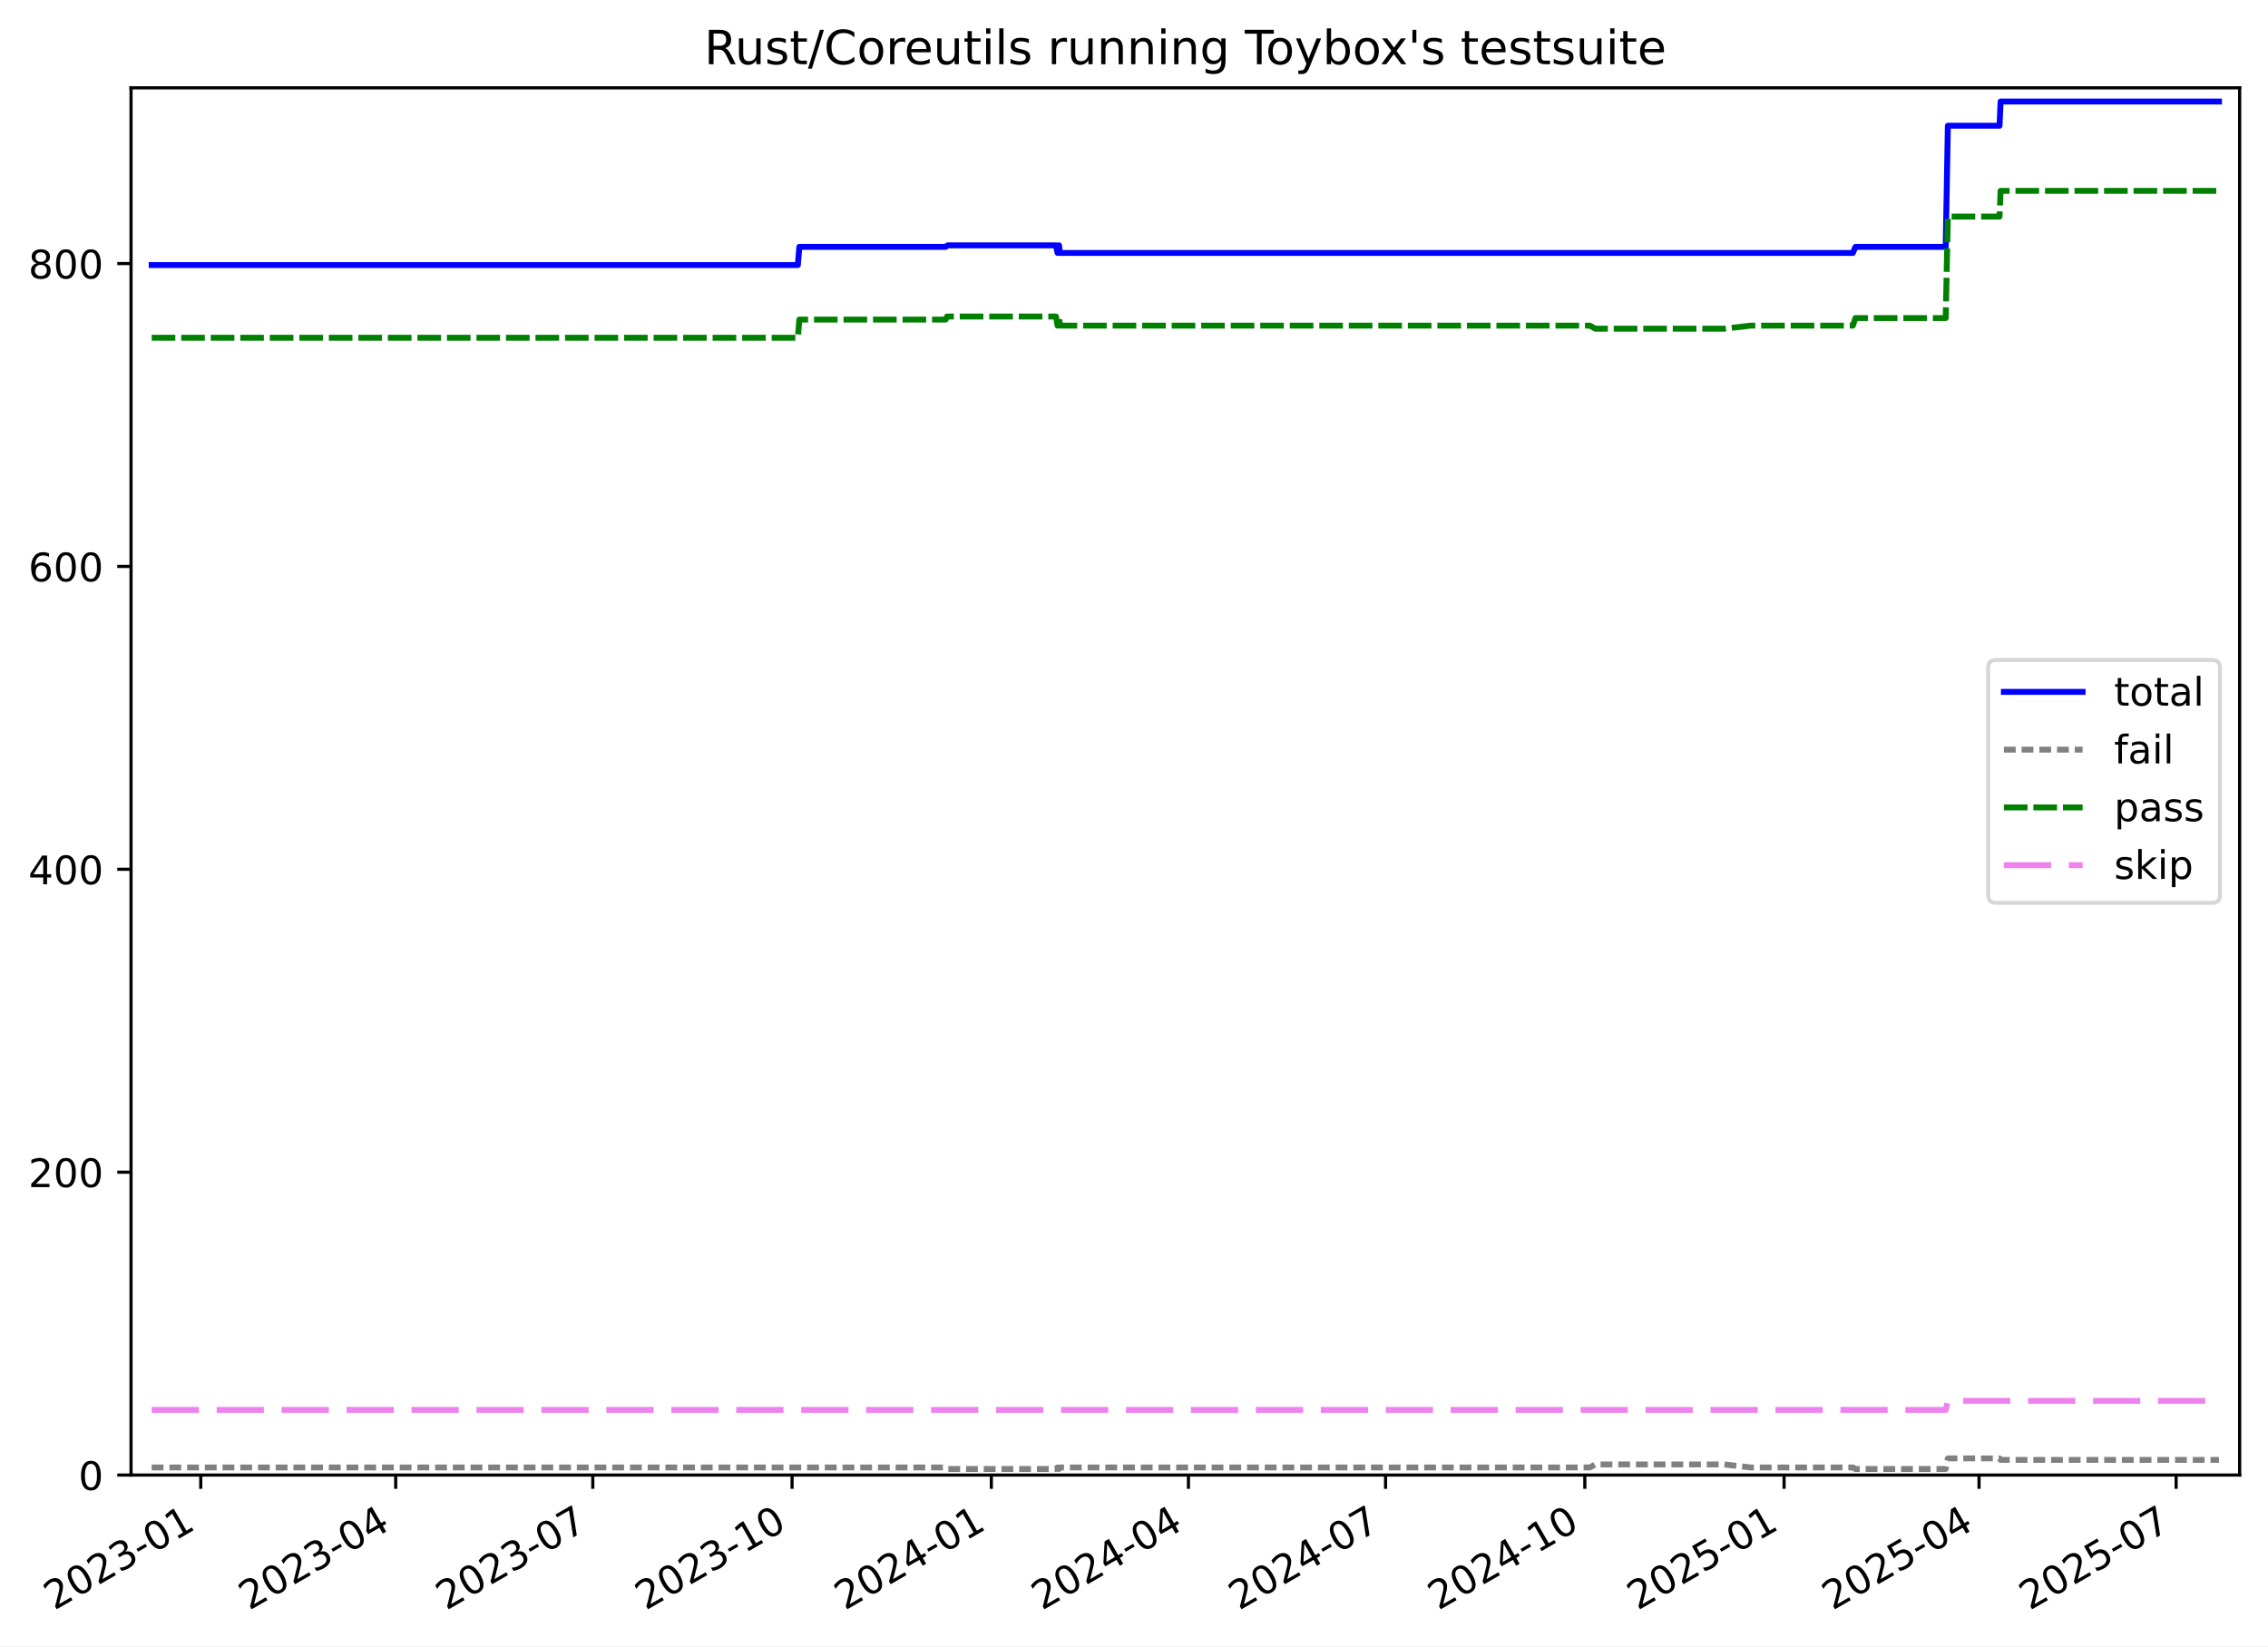
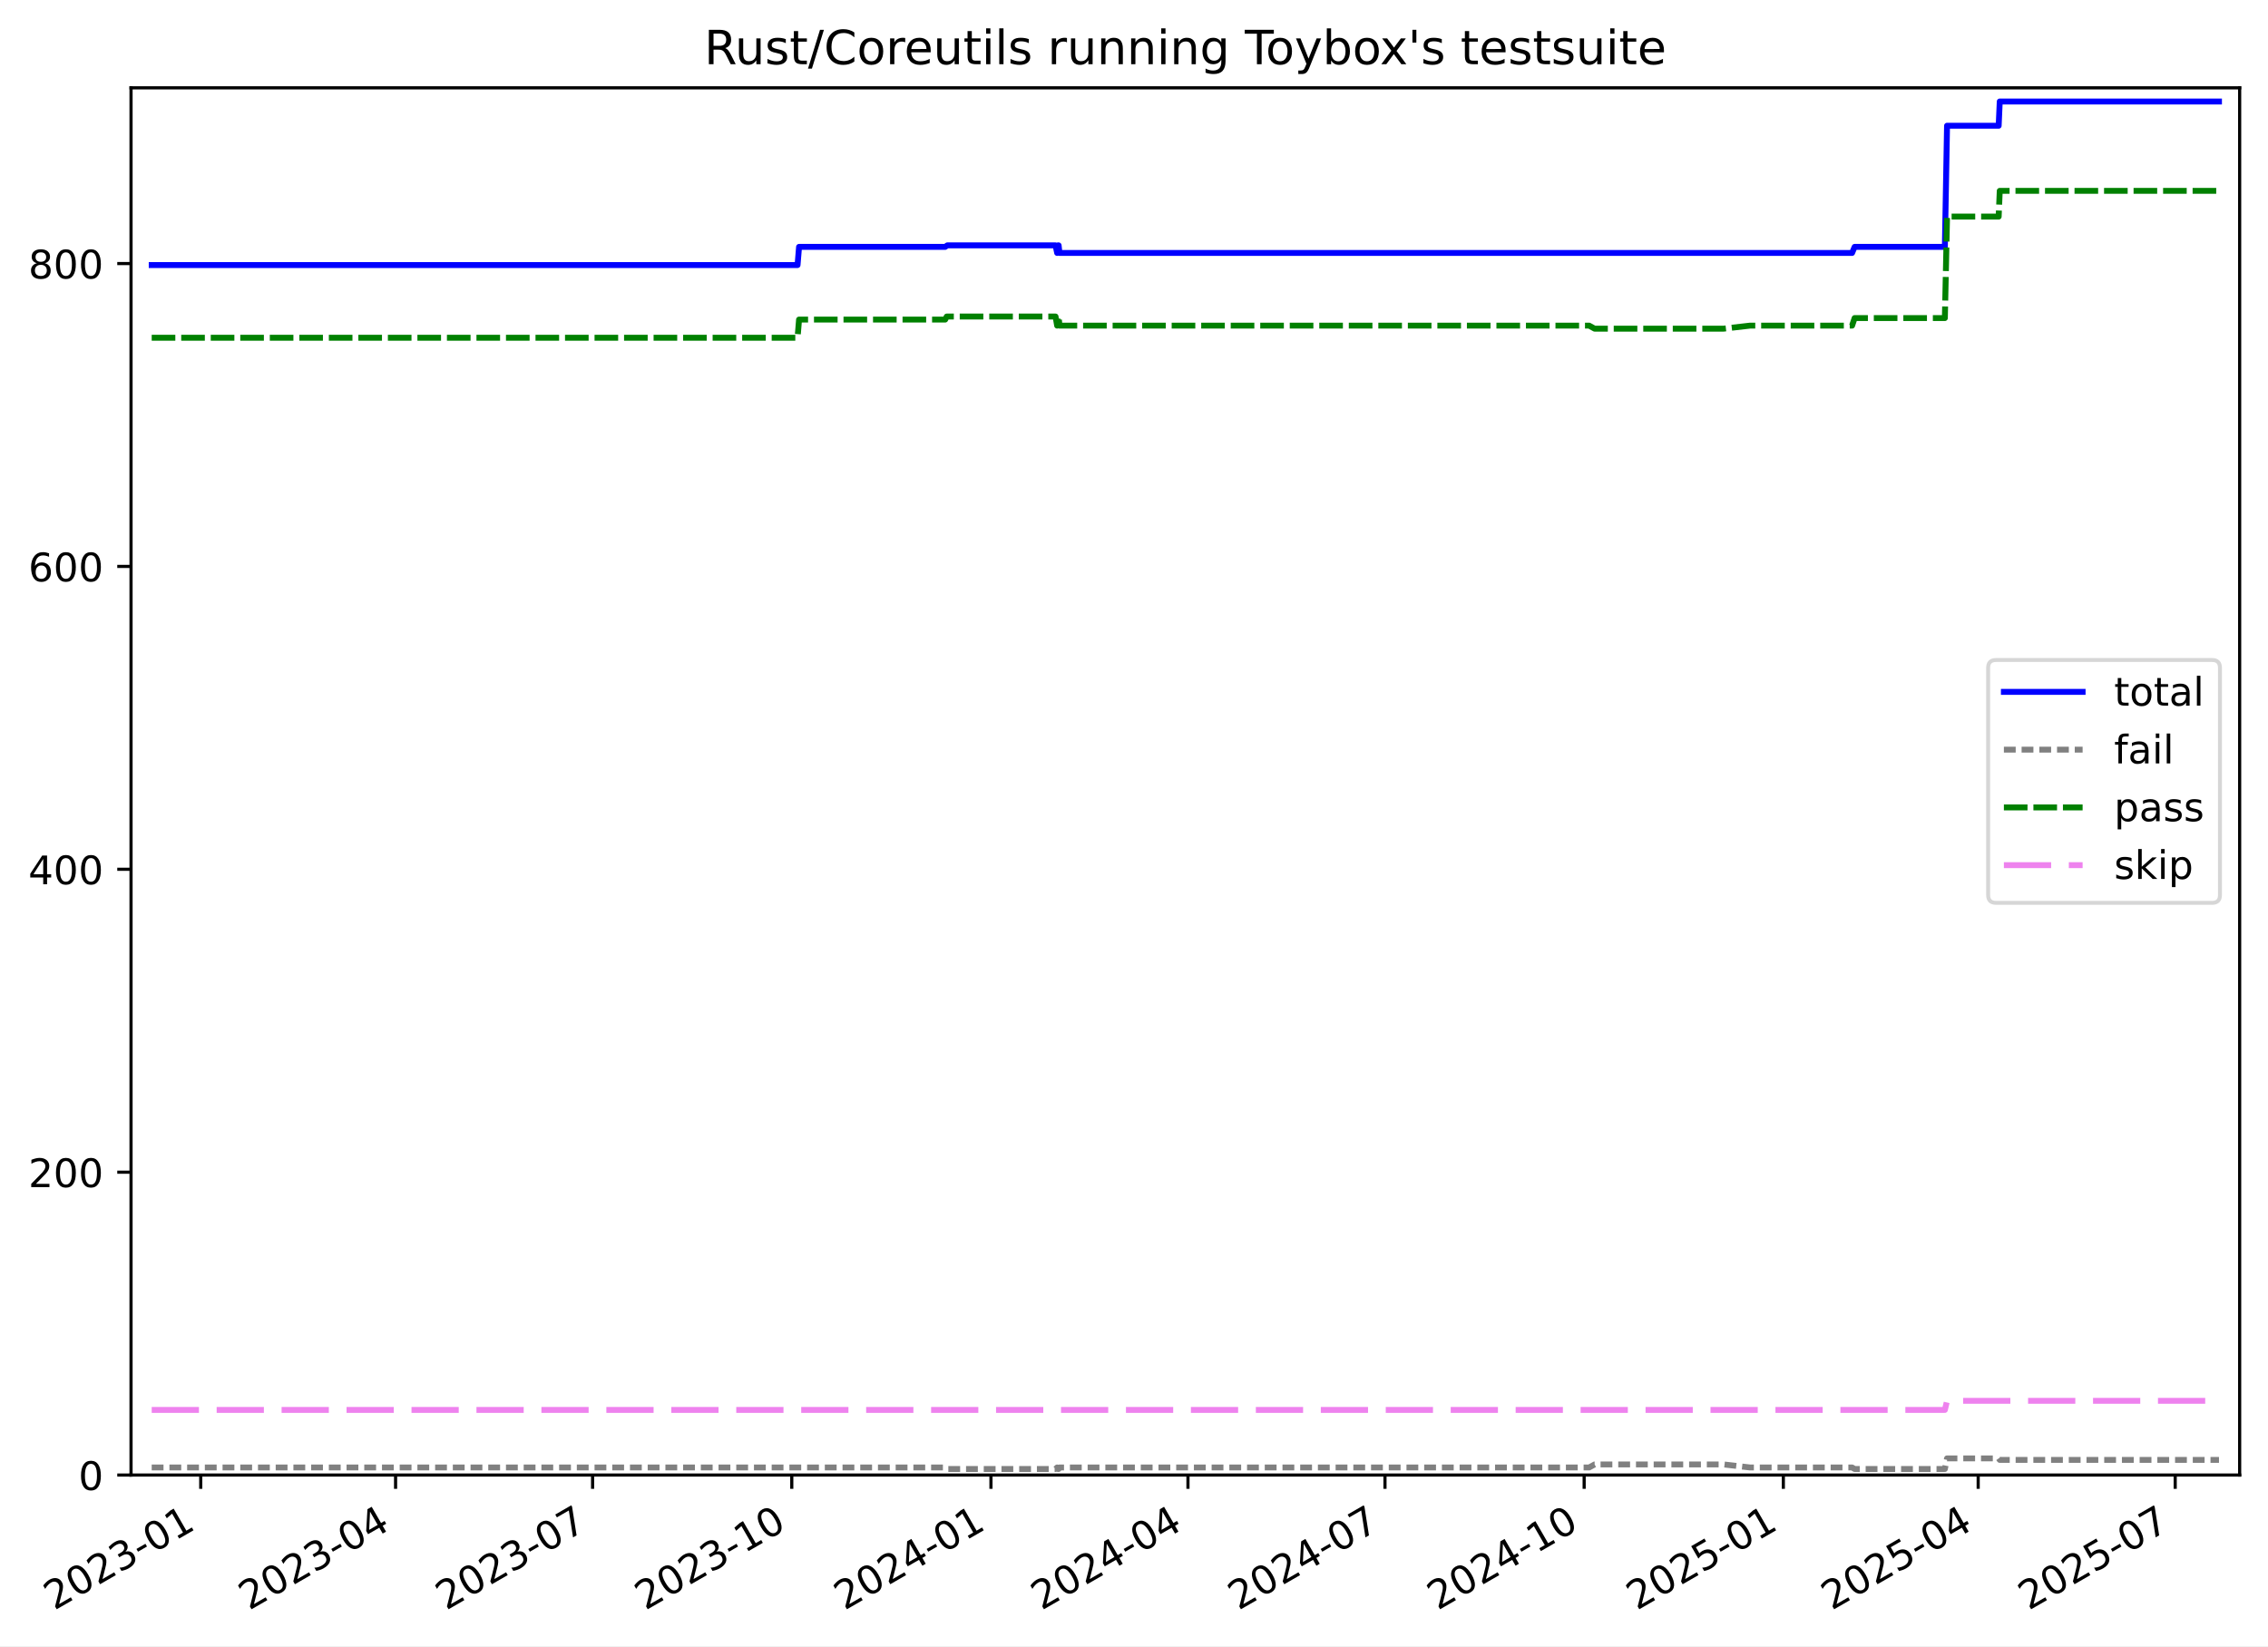
<svg xmlns="http://www.w3.org/2000/svg" xmlns:xlink="http://www.w3.org/1999/xlink" width="576.168pt" height="418.303pt" viewBox="0 0 576.168 418.303" version="1.1">
  <defs>
    <style type="text/css">*{stroke-linejoin: round; stroke-linecap: butt}</style>
  </defs>
  <g id="figure_1">
    <g id="patch_1">
      <path d="M -0 418.303  L 576.168 418.303  L 576.168 0  L -0 0  z " style="fill: #ffffff" />
    </g>
    <g id="axes_1">
      <g id="patch_2">
        <path d="M 33.288 374.83  L 568.967 374.83  L 568.967 22.318  L 33.288 22.318  z " style="fill: #ffffff" />
      </g>
      <g id="matplotlib.axis_1">
        <g id="xtick_1">
          <g id="line2d_1">
            <defs>
-               <path id="mad8810d4cc" d="M 0 0  L 0 3.5  " style="stroke: #000000; stroke-width: 0.8" />
-             </defs>
-             <g>
-               <use xlink:href="#mad8810d4cc" x="51.001" y="374.83" style="stroke: #000000; stroke-width: 0.8" />
+               <path id="m566e76d729" d="M 0 0  L 0 3.5  " style="stroke: #000000; stroke-width: 0.8" />
+             </defs>
+             <g>
+               <use xlink:href="#m566e76d729" x="50.995" y="374.83" style="stroke: #000000; stroke-width: 0.8" />
            </g>
          </g>
          <g id="text_1">
-             <g transform="translate(13.77572 409.302) rotate(-30) scale(0.1 -0.1)">
+             <g transform="translate(13.76993 409.302) rotate(-30) scale(0.1 -0.1)">
              <defs>
                <path id="DejaVuSans-32" d="M 1228 531  L 3431 531  L 3431 0  L 469 0  L 469 531  Q 828 903 1448 1529  Q 2069 2156 2228 2338  Q 2531 2678 2651 2914  Q 2772 3150 2772 3378  Q 2772 3750 2511 3984  Q 2250 4219 1831 4219  Q 1534 4219 1204 4116  Q 875 4013 500 3803  L 500 4441  Q 881 4594 1212 4672  Q 1544 4750 1819 4750  Q 2544 4750 2975 4387  Q 3406 4025 3406 3419  Q 3406 3131 3298 2873  Q 3191 2616 2906 2266  Q 2828 2175 2409 1742  Q 1991 1309 1228 531  z " transform="scale(0.015625)" />
                <path id="DejaVuSans-30" d="M 2034 4250  Q 1547 4250 1301 3770  Q 1056 3291 1056 2328  Q 1056 1369 1301 889  Q 1547 409 2034 409  Q 2525 409 2770 889  Q 3016 1369 3016 2328  Q 3016 3291 2770 3770  Q 2525 4250 2034 4250  z M 2034 4750  Q 2819 4750 3233 4129  Q 3647 3509 3647 2328  Q 3647 1150 3233 529  Q 2819 -91 2034 -91  Q 1250 -91 836 529  Q 422 1150 422 2328  Q 422 3509 836 4129  Q 1250 4750 2034 4750  z " transform="scale(0.015625)" />
                <path id="DejaVuSans-33" d="M 2597 2516  Q 3050 2419 3304 2112  Q 3559 1806 3559 1356  Q 3559 666 3084 287  Q 2609 -91 1734 -91  Q 1441 -91 1130 -33  Q 819 25 488 141  L 488 750  Q 750 597 1062 519  Q 1375 441 1716 441  Q 2309 441 2620 675  Q 2931 909 2931 1356  Q 2931 1769 2642 2001  Q 2353 2234 1838 2234  L 1294 2234  L 1294 2753  L 1863 2753  Q 2328 2753 2575 2939  Q 2822 3125 2822 3475  Q 2822 3834 2567 4026  Q 2313 4219 1838 4219  Q 1578 4219 1281 4162  Q 984 4106 628 3988  L 628 4550  Q 988 4650 1302 4700  Q 1616 4750 1894 4750  Q 2613 4750 3031 4423  Q 3450 4097 3450 3541  Q 3450 3153 3228 2886  Q 3006 2619 2597 2516  z " transform="scale(0.015625)" />
                <path id="DejaVuSans-2d" d="M 313 2009  L 1997 2009  L 1997 1497  L 313 1497  L 313 2009  z " transform="scale(0.015625)" />
                <path id="DejaVuSans-31" d="M 794 531  L 1825 531  L 1825 4091  L 703 3866  L 703 4441  L 1819 4666  L 2450 4666  L 2450 531  L 3481 531  L 3481 0  L 794 0  L 794 531  z " transform="scale(0.015625)" />
              </defs>
              <use xlink:href="#DejaVuSans-32" />
              <use xlink:href="#DejaVuSans-30" x="63.623" />
              <use xlink:href="#DejaVuSans-32" x="127.246" />
              <use xlink:href="#DejaVuSans-33" x="190.869" />
              <use xlink:href="#DejaVuSans-2d" x="254.492" />
              <use xlink:href="#DejaVuSans-30" x="290.576" />
              <use xlink:href="#DejaVuSans-31" x="354.199" />
            </g>
          </g>
        </g>
        <g id="xtick_2">
          <g id="line2d_2">
            <g>
-               <use xlink:href="#mad8810d4cc" x="100.523" y="374.83" style="stroke: #000000; stroke-width: 0.8" />
+               <use xlink:href="#m566e76d729" x="100.494" y="374.83" style="stroke: #000000; stroke-width: 0.8" />
            </g>
          </g>
          <g id="text_2">
-             <g transform="translate(63.29843 409.302) rotate(-30) scale(0.1 -0.1)">
+             <g transform="translate(63.26967 409.302) rotate(-30) scale(0.1 -0.1)">
              <defs>
                <path id="DejaVuSans-34" d="M 2419 4116  L 825 1625  L 2419 1625  L 2419 4116  z M 2253 4666  L 3047 4666  L 3047 1625  L 3713 1625  L 3713 1100  L 3047 1100  L 3047 0  L 2419 0  L 2419 1100  L 313 1100  L 313 1709  L 2253 4666  z " transform="scale(0.015625)" />
              </defs>
              <use xlink:href="#DejaVuSans-32" />
              <use xlink:href="#DejaVuSans-30" x="63.623" />
              <use xlink:href="#DejaVuSans-32" x="127.246" />
              <use xlink:href="#DejaVuSans-33" x="190.869" />
              <use xlink:href="#DejaVuSans-2d" x="254.492" />
              <use xlink:href="#DejaVuSans-30" x="290.576" />
              <use xlink:href="#DejaVuSans-34" x="354.199" />
            </g>
          </g>
        </g>
        <g id="xtick_3">
          <g id="line2d_3">
            <g>
-               <use xlink:href="#mad8810d4cc" x="150.596" y="374.83" style="stroke: #000000; stroke-width: 0.8" />
+               <use xlink:href="#m566e76d729" x="150.544" y="374.83" style="stroke: #000000; stroke-width: 0.8" />
            </g>
          </g>
          <g id="text_3">
-             <g transform="translate(113.3714 409.302) rotate(-30) scale(0.1 -0.1)">
+             <g transform="translate(113.3194 409.302) rotate(-30) scale(0.1 -0.1)">
              <defs>
                <path id="DejaVuSans-37" d="M 525 4666  L 3525 4666  L 3525 4397  L 1831 0  L 1172 0  L 2766 4134  L 525 4134  L 525 4666  z " transform="scale(0.015625)" />
              </defs>
              <use xlink:href="#DejaVuSans-32" />
              <use xlink:href="#DejaVuSans-30" x="63.623" />
              <use xlink:href="#DejaVuSans-32" x="127.246" />
              <use xlink:href="#DejaVuSans-33" x="190.869" />
              <use xlink:href="#DejaVuSans-2d" x="254.492" />
              <use xlink:href="#DejaVuSans-30" x="290.576" />
              <use xlink:href="#DejaVuSans-37" x="354.199" />
            </g>
          </g>
        </g>
        <g id="xtick_4">
          <g id="line2d_4">
            <g>
-               <use xlink:href="#mad8810d4cc" x="201.219" y="374.83" style="stroke: #000000; stroke-width: 0.8" />
+               <use xlink:href="#m566e76d729" x="201.144" y="374.83" style="stroke: #000000; stroke-width: 0.8" />
            </g>
          </g>
          <g id="text_4">
-             <g transform="translate(163.9946 409.302) rotate(-30) scale(0.1 -0.1)">
+             <g transform="translate(163.9191 409.302) rotate(-30) scale(0.1 -0.1)">
              <use xlink:href="#DejaVuSans-32" />
              <use xlink:href="#DejaVuSans-30" x="63.623" />
              <use xlink:href="#DejaVuSans-32" x="127.246" />
              <use xlink:href="#DejaVuSans-33" x="190.869" />
              <use xlink:href="#DejaVuSans-2d" x="254.492" />
              <use xlink:href="#DejaVuSans-31" x="290.576" />
              <use xlink:href="#DejaVuSans-30" x="354.199" />
            </g>
          </g>
        </g>
        <g id="xtick_5">
          <g id="line2d_5">
            <g>
-               <use xlink:href="#mad8810d4cc" x="251.843" y="374.83" style="stroke: #000000; stroke-width: 0.8" />
+               <use xlink:href="#m566e76d729" x="251.744" y="374.83" style="stroke: #000000; stroke-width: 0.8" />
            </g>
          </g>
          <g id="text_5">
-             <g transform="translate(214.6178 409.302) rotate(-30) scale(0.1 -0.1)">
+             <g transform="translate(214.5188 409.302) rotate(-30) scale(0.1 -0.1)">
              <use xlink:href="#DejaVuSans-32" />
              <use xlink:href="#DejaVuSans-30" x="63.623" />
              <use xlink:href="#DejaVuSans-32" x="127.246" />
              <use xlink:href="#DejaVuSans-34" x="190.869" />
              <use xlink:href="#DejaVuSans-2d" x="254.492" />
              <use xlink:href="#DejaVuSans-30" x="290.576" />
              <use xlink:href="#DejaVuSans-31" x="354.199" />
            </g>
          </g>
        </g>
        <g id="xtick_6">
          <g id="line2d_6">
            <g>
-               <use xlink:href="#mad8810d4cc" x="301.916" y="374.83" style="stroke: #000000; stroke-width: 0.8" />
+               <use xlink:href="#m566e76d729" x="301.793" y="374.83" style="stroke: #000000; stroke-width: 0.8" />
            </g>
          </g>
          <g id="text_6">
-             <g transform="translate(264.6908 409.302) rotate(-30) scale(0.1 -0.1)">
+             <g transform="translate(264.5686 409.302) rotate(-30) scale(0.1 -0.1)">
              <use xlink:href="#DejaVuSans-32" />
              <use xlink:href="#DejaVuSans-30" x="63.623" />
              <use xlink:href="#DejaVuSans-32" x="127.246" />
              <use xlink:href="#DejaVuSans-34" x="190.869" />
              <use xlink:href="#DejaVuSans-2d" x="254.492" />
              <use xlink:href="#DejaVuSans-30" x="290.576" />
              <use xlink:href="#DejaVuSans-34" x="354.199" />
            </g>
          </g>
        </g>
        <g id="xtick_7">
          <g id="line2d_7">
            <g>
-               <use xlink:href="#mad8810d4cc" x="351.989" y="374.83" style="stroke: #000000; stroke-width: 0.8" />
+               <use xlink:href="#m566e76d729" x="351.843" y="374.83" style="stroke: #000000; stroke-width: 0.8" />
            </g>
          </g>
          <g id="text_7">
-             <g transform="translate(314.7638 409.302) rotate(-30) scale(0.1 -0.1)">
+             <g transform="translate(314.6183 409.302) rotate(-30) scale(0.1 -0.1)">
              <use xlink:href="#DejaVuSans-32" />
              <use xlink:href="#DejaVuSans-30" x="63.623" />
              <use xlink:href="#DejaVuSans-32" x="127.246" />
              <use xlink:href="#DejaVuSans-34" x="190.869" />
              <use xlink:href="#DejaVuSans-2d" x="254.492" />
              <use xlink:href="#DejaVuSans-30" x="290.576" />
              <use xlink:href="#DejaVuSans-37" x="354.199" />
            </g>
          </g>
        </g>
        <g id="xtick_8">
          <g id="line2d_8">
            <g>
-               <use xlink:href="#mad8810d4cc" x="402.612" y="374.83" style="stroke: #000000; stroke-width: 0.8" />
+               <use xlink:href="#m566e76d729" x="402.443" y="374.83" style="stroke: #000000; stroke-width: 0.8" />
            </g>
          </g>
          <g id="text_8">
-             <g transform="translate(365.387 409.302) rotate(-30) scale(0.1 -0.1)">
+             <g transform="translate(365.218 409.302) rotate(-30) scale(0.1 -0.1)">
              <use xlink:href="#DejaVuSans-32" />
              <use xlink:href="#DejaVuSans-30" x="63.623" />
              <use xlink:href="#DejaVuSans-32" x="127.246" />
              <use xlink:href="#DejaVuSans-34" x="190.869" />
              <use xlink:href="#DejaVuSans-2d" x="254.492" />
              <use xlink:href="#DejaVuSans-31" x="290.576" />
              <use xlink:href="#DejaVuSans-30" x="354.199" />
            </g>
          </g>
        </g>
        <g id="xtick_9">
          <g id="line2d_9">
            <g>
-               <use xlink:href="#mad8810d4cc" x="453.235" y="374.83" style="stroke: #000000; stroke-width: 0.8" />
+               <use xlink:href="#m566e76d729" x="453.043" y="374.83" style="stroke: #000000; stroke-width: 0.8" />
            </g>
          </g>
          <g id="text_9">
-             <g transform="translate(416.0102 409.302) rotate(-30) scale(0.1 -0.1)">
+             <g transform="translate(415.8177 409.302) rotate(-30) scale(0.1 -0.1)">
              <defs>
                <path id="DejaVuSans-35" d="M 691 4666  L 3169 4666  L 3169 4134  L 1269 4134  L 1269 2991  Q 1406 3038 1543 3061  Q 1681 3084 1819 3084  Q 2600 3084 3056 2656  Q 3513 2228 3513 1497  Q 3513 744 3044 326  Q 2575 -91 1722 -91  Q 1428 -91 1123 -41  Q 819 9 494 109  L 494 744  Q 775 591 1075 516  Q 1375 441 1709 441  Q 2250 441 2565 725  Q 2881 1009 2881 1497  Q 2881 1984 2565 2268  Q 2250 2553 1709 2553  Q 1456 2553 1204 2497  Q 953 2441 691 2322  L 691 4666  z " transform="scale(0.015625)" />
              </defs>
              <use xlink:href="#DejaVuSans-32" />
              <use xlink:href="#DejaVuSans-30" x="63.623" />
              <use xlink:href="#DejaVuSans-32" x="127.246" />
              <use xlink:href="#DejaVuSans-35" x="190.869" />
              <use xlink:href="#DejaVuSans-2d" x="254.492" />
              <use xlink:href="#DejaVuSans-30" x="290.576" />
              <use xlink:href="#DejaVuSans-31" x="354.199" />
            </g>
          </g>
        </g>
        <g id="xtick_10">
          <g id="line2d_10">
            <g>
-               <use xlink:href="#mad8810d4cc" x="502.758" y="374.83" style="stroke: #000000; stroke-width: 0.8" />
+               <use xlink:href="#m566e76d729" x="502.542" y="374.83" style="stroke: #000000; stroke-width: 0.8" />
            </g>
          </g>
          <g id="text_10">
-             <g transform="translate(465.5329 409.302) rotate(-30) scale(0.1 -0.1)">
+             <g transform="translate(465.3175 409.302) rotate(-30) scale(0.1 -0.1)">
              <use xlink:href="#DejaVuSans-32" />
              <use xlink:href="#DejaVuSans-30" x="63.623" />
              <use xlink:href="#DejaVuSans-32" x="127.246" />
              <use xlink:href="#DejaVuSans-35" x="190.869" />
              <use xlink:href="#DejaVuSans-2d" x="254.492" />
              <use xlink:href="#DejaVuSans-30" x="290.576" />
              <use xlink:href="#DejaVuSans-34" x="354.199" />
            </g>
          </g>
        </g>
        <g id="xtick_11">
          <g id="line2d_11">
            <g>
-               <use xlink:href="#mad8810d4cc" x="552.831" y="374.83" style="stroke: #000000; stroke-width: 0.8" />
+               <use xlink:href="#m566e76d729" x="552.592" y="374.83" style="stroke: #000000; stroke-width: 0.8" />
            </g>
          </g>
          <g id="text_11">
-             <g transform="translate(515.6059 409.302) rotate(-30) scale(0.1 -0.1)">
+             <g transform="translate(515.3672 409.302) rotate(-30) scale(0.1 -0.1)">
              <use xlink:href="#DejaVuSans-32" />
              <use xlink:href="#DejaVuSans-30" x="63.623" />
              <use xlink:href="#DejaVuSans-32" x="127.246" />
              <use xlink:href="#DejaVuSans-35" x="190.869" />
              <use xlink:href="#DejaVuSans-2d" x="254.492" />
              <use xlink:href="#DejaVuSans-30" x="290.576" />
              <use xlink:href="#DejaVuSans-37" x="354.199" />
            </g>
          </g>
        </g>
      </g>
      <g id="matplotlib.axis_2">
        <g id="ytick_1">
          <g id="line2d_12">
            <defs>
-               <path id="m472c5993f9" d="M 0 0  L -3.5 0  " style="stroke: #000000; stroke-width: 0.8" />
-             </defs>
-             <g>
-               <use xlink:href="#m472c5993f9" x="33.288" y="374.83" style="stroke: #000000; stroke-width: 0.8" />
+               <path id="m132ee16a74" d="M 0 0  L -3.5 0  " style="stroke: #000000; stroke-width: 0.8" />
+             </defs>
+             <g>
+               <use xlink:href="#m132ee16a74" x="33.288" y="374.83" style="stroke: #000000; stroke-width: 0.8" />
            </g>
          </g>
          <g id="text_12">
            <g transform="translate(19.925 378.6293) scale(0.1 -0.1)">
              <use xlink:href="#DejaVuSans-30" />
            </g>
          </g>
        </g>
        <g id="ytick_2">
          <g id="line2d_13">
            <g>
-               <use xlink:href="#m472c5993f9" x="33.288" y="297.865" style="stroke: #000000; stroke-width: 0.8" />
+               <use xlink:href="#m132ee16a74" x="33.288" y="297.865" style="stroke: #000000; stroke-width: 0.8" />
            </g>
          </g>
          <g id="text_13">
            <g transform="translate(7.2 301.6642) scale(0.1 -0.1)">
              <use xlink:href="#DejaVuSans-32" />
              <use xlink:href="#DejaVuSans-30" x="63.623" />
              <use xlink:href="#DejaVuSans-30" x="127.246" />
            </g>
          </g>
        </g>
        <g id="ytick_3">
          <g id="line2d_14">
            <g>
-               <use xlink:href="#m472c5993f9" x="33.288" y="220.9" style="stroke: #000000; stroke-width: 0.8" />
+               <use xlink:href="#m132ee16a74" x="33.288" y="220.9" style="stroke: #000000; stroke-width: 0.8" />
            </g>
          </g>
          <g id="text_14">
            <g transform="translate(7.2 224.699) scale(0.1 -0.1)">
              <use xlink:href="#DejaVuSans-34" />
              <use xlink:href="#DejaVuSans-30" x="63.623" />
              <use xlink:href="#DejaVuSans-30" x="127.246" />
            </g>
          </g>
        </g>
        <g id="ytick_4">
          <g id="line2d_15">
            <g>
-               <use xlink:href="#m472c5993f9" x="33.288" y="143.935" style="stroke: #000000; stroke-width: 0.8" />
+               <use xlink:href="#m132ee16a74" x="33.288" y="143.935" style="stroke: #000000; stroke-width: 0.8" />
            </g>
          </g>
          <g id="text_15">
            <g transform="translate(7.2 147.7338) scale(0.1 -0.1)">
              <defs>
                <path id="DejaVuSans-36" d="M 2113 2584  Q 1688 2584 1439 2293  Q 1191 2003 1191 1497  Q 1191 994 1439 701  Q 1688 409 2113 409  Q 2538 409 2786 701  Q 3034 994 3034 1497  Q 3034 2003 2786 2293  Q 2538 2584 2113 2584  z M 3366 4563  L 3366 3988  Q 3128 4100 2886 4159  Q 2644 4219 2406 4219  Q 1781 4219 1451 3797  Q 1122 3375 1075 2522  Q 1259 2794 1537 2939  Q 1816 3084 2150 3084  Q 2853 3084 3261 2657  Q 3669 2231 3669 1497  Q 3669 778 3244 343  Q 2819 -91 2113 -91  Q 1303 -91 875 529  Q 447 1150 447 2328  Q 447 3434 972 4092  Q 1497 4750 2381 4750  Q 2619 4750 2861 4703  Q 3103 4656 3366 4563  z " transform="scale(0.015625)" />
              </defs>
              <use xlink:href="#DejaVuSans-36" />
              <use xlink:href="#DejaVuSans-30" x="63.623" />
              <use xlink:href="#DejaVuSans-30" x="127.246" />
            </g>
          </g>
        </g>
        <g id="ytick_5">
          <g id="line2d_16">
            <g>
-               <use xlink:href="#m472c5993f9" x="33.288" y="66.969" style="stroke: #000000; stroke-width: 0.8" />
+               <use xlink:href="#m132ee16a74" x="33.288" y="66.969" style="stroke: #000000; stroke-width: 0.8" />
            </g>
          </g>
          <g id="text_16">
            <g transform="translate(7.2 70.76868) scale(0.1 -0.1)">
              <defs>
                <path id="DejaVuSans-38" d="M 2034 2216  Q 1584 2216 1326 1975  Q 1069 1734 1069 1313  Q 1069 891 1326 650  Q 1584 409 2034 409  Q 2484 409 2743 651  Q 3003 894 3003 1313  Q 3003 1734 2745 1975  Q 2488 2216 2034 2216  z M 1403 2484  Q 997 2584 770 2862  Q 544 3141 544 3541  Q 544 4100 942 4425  Q 1341 4750 2034 4750  Q 2731 4750 3128 4425  Q 3525 4100 3525 3541  Q 3525 3141 3298 2862  Q 3072 2584 2669 2484  Q 3125 2378 3379 2068  Q 3634 1759 3634 1313  Q 3634 634 3220 271  Q 2806 -91 2034 -91  Q 1263 -91 848 271  Q 434 634 434 1313  Q 434 1759 690 2068  Q 947 2378 1403 2484  z M 1172 3481  Q 1172 3119 1398 2916  Q 1625 2713 2034 2713  Q 2441 2713 2670 2916  Q 2900 3119 2900 3481  Q 2900 3844 2670 4047  Q 2441 4250 2034 4250  Q 1625 4250 1398 4047  Q 1172 3844 1172 3481  z " transform="scale(0.015625)" />
              </defs>
              <use xlink:href="#DejaVuSans-38" />
              <use xlink:href="#DejaVuSans-30" x="63.623" />
              <use xlink:href="#DejaVuSans-30" x="127.246" />
            </g>
          </g>
        </g>
      </g>
      <g id="line2d_17">
-         <path d="M 38.539 67.354  L 202.69 67.354  L 203.07 62.736  L 240.212 62.736  L 240.752 62.352  L 268.259 62.352  L 268.665 64.276  L 268.873 62.352  L 269.045 62.352  L 269.255 64.276  L 470.709 64.276  L 471.356 62.736  L 494.291 62.736  L 494.842 31.95  L 507.965 31.95  L 508.239 25.793  L 563.716 25.793  L 563.716 25.793  " clip-path="url(#p050822a585)" style="fill: none; stroke: #0000ff; stroke-width: 1.5; stroke-linecap: square" />
+         <path d="M 38.539 67.354  L 202.614 67.354  L 202.993 62.736  L 240.118 62.736  L 240.658 62.352  L 268.152 62.352  L 268.558 64.276  L 268.767 62.352  L 268.938 62.352  L 269.148 64.276  L 470.509 64.276  L 471.155 62.736  L 494.079 62.736  L 494.631 31.95  L 507.747 31.95  L 508.021 25.793  L 563.716 25.793  L 563.716 25.793  " clip-path="url(#p5173d3e098)" style="fill: none; stroke: #0000ff; stroke-width: 1.5; stroke-linecap: square" />
      </g>
      <g id="line2d_18">
-         <path d="M 38.539 372.906  L 240.212 372.906  L 240.752 373.291  L 268.259 373.291  L 268.665 372.906  L 268.873 373.291  L 269.045 373.291  L 269.255 372.906  L 403.878 372.906  L 405.271 372.136  L 438.074 372.136  L 444.769 372.906  L 470.709 372.906  L 471.356 373.291  L 494.291 373.291  L 494.842 370.597  L 507.965 370.597  L 508.239 370.982  L 563.716 370.982  L 563.716 370.982  " clip-path="url(#p050822a585)" style="fill: none; stroke-dasharray: 3,1.5; stroke-dashoffset: 0; stroke: #808080; stroke-width: 1.5" />
+         <path d="M 38.539 372.906  L 240.118 372.906  L 240.658 373.291  L 268.152 373.291  L 268.558 372.906  L 268.767 373.291  L 268.938 373.291  L 269.148 372.906  L 403.709 372.906  L 405.101 372.136  L 437.888 372.136  L 444.58 372.906  L 470.509 372.906  L 471.155 373.291  L 494.079 373.291  L 494.631 370.597  L 507.747 370.597  L 508.021 370.982  L 563.716 370.982  L 563.716 370.982  " clip-path="url(#p5173d3e098)" style="fill: none; stroke-dasharray: 3,1.5; stroke-dashoffset: 0; stroke: #808080; stroke-width: 1.5" />
      </g>
      <g id="line2d_19">
-         <path d="M 38.539 85.826  L 202.69 85.826  L 203.07 81.208  L 240.212 81.208  L 240.602 80.438  L 268.259 80.438  L 268.665 82.747  L 268.873 80.438  L 269.045 80.438  L 269.255 82.747  L 403.878 82.747  L 405.271 83.517  L 438.074 83.517  L 444.769 82.747  L 470.709 82.747  L 471.356 80.823  L 494.291 80.823  L 494.842 55.04  L 507.965 55.04  L 508.239 48.498  L 563.716 48.498  L 563.716 48.498  " clip-path="url(#p050822a585)" style="fill: none; stroke-dasharray: 6,1.5; stroke-dashoffset: 0; stroke: #008000; stroke-width: 1.5" />
+         <path d="M 38.539 85.826  L 202.614 85.826  L 202.993 81.208  L 240.118 81.208  L 240.508 80.438  L 268.152 80.438  L 268.558 82.747  L 268.767 80.438  L 268.938 80.438  L 269.148 82.747  L 403.709 82.747  L 405.101 83.517  L 437.888 83.517  L 444.58 82.747  L 470.509 82.747  L 471.155 80.823  L 494.079 80.823  L 494.631 55.04  L 507.747 55.04  L 508.021 48.498  L 563.716 48.498  L 563.716 48.498  " clip-path="url(#p5173d3e098)" style="fill: none; stroke-dasharray: 6,1.5; stroke-dashoffset: 0; stroke: #008000; stroke-width: 1.5" />
      </g>
      <g id="line2d_20">
-         <path d="M 38.539 358.283  L 494.291 358.283  L 494.842 355.974  L 563.716 355.974  L 563.716 355.974  " clip-path="url(#p050822a585)" style="fill: none; stroke-dasharray: 12,4.5; stroke-dashoffset: 0; stroke: #ee82ee; stroke-width: 1.5" />
+         <path d="M 38.539 358.283  L 494.079 358.283  L 494.631 355.974  L 563.716 355.974  L 563.716 355.974  " clip-path="url(#p5173d3e098)" style="fill: none; stroke-dasharray: 12,4.5; stroke-dashoffset: 0; stroke: #ee82ee; stroke-width: 1.5" />
      </g>
      <g id="patch_3">
        <path d="M 33.288 374.83  L 33.288 22.318  " style="fill: none; stroke: #000000; stroke-width: 0.8; stroke-linejoin: miter; stroke-linecap: square" />
      </g>
      <g id="patch_4">
        <path d="M 568.967 374.83  L 568.967 22.318  " style="fill: none; stroke: #000000; stroke-width: 0.8; stroke-linejoin: miter; stroke-linecap: square" />
      </g>
      <g id="patch_5">
        <path d="M 33.288 374.83  L 568.967 374.83  " style="fill: none; stroke: #000000; stroke-width: 0.8; stroke-linejoin: miter; stroke-linecap: square" />
      </g>
      <g id="patch_6">
        <path d="M 33.288 22.318  L 568.967 22.318  " style="fill: none; stroke: #000000; stroke-width: 0.8; stroke-linejoin: miter; stroke-linecap: square" />
      </g>
      <g id="text_17">
        <g transform="translate(178.9084 16.31812) scale(0.12 -0.12)">
          <defs>
            <path id="DejaVuSans-52" d="M 2841 2188  Q 3044 2119 3236 1894  Q 3428 1669 3622 1275  L 4263 0  L 3584 0  L 2988 1197  Q 2756 1666 2539 1819  Q 2322 1972 1947 1972  L 1259 1972  L 1259 0  L 628 0  L 628 4666  L 2053 4666  Q 2853 4666 3247 4331  Q 3641 3997 3641 3322  Q 3641 2881 3436 2590  Q 3231 2300 2841 2188  z M 1259 4147  L 1259 2491  L 2053 2491  Q 2509 2491 2742 2702  Q 2975 2913 2975 3322  Q 2975 3731 2742 3939  Q 2509 4147 2053 4147  L 1259 4147  z " transform="scale(0.015625)" />
            <path id="DejaVuSans-75" d="M 544 1381  L 544 3500  L 1119 3500  L 1119 1403  Q 1119 906 1312 657  Q 1506 409 1894 409  Q 2359 409 2629 706  Q 2900 1003 2900 1516  L 2900 3500  L 3475 3500  L 3475 0  L 2900 0  L 2900 538  Q 2691 219 2414 64  Q 2138 -91 1772 -91  Q 1169 -91 856 284  Q 544 659 544 1381  z M 1991 3584  L 1991 3584  z " transform="scale(0.015625)" />
            <path id="DejaVuSans-73" d="M 2834 3397  L 2834 2853  Q 2591 2978 2328 3040  Q 2066 3103 1784 3103  Q 1356 3103 1142 2972  Q 928 2841 928 2578  Q 928 2378 1081 2264  Q 1234 2150 1697 2047  L 1894 2003  Q 2506 1872 2764 1633  Q 3022 1394 3022 966  Q 3022 478 2636 193  Q 2250 -91 1575 -91  Q 1294 -91 989 -36  Q 684 19 347 128  L 347 722  Q 666 556 975 473  Q 1284 391 1588 391  Q 1994 391 2212 530  Q 2431 669 2431 922  Q 2431 1156 2273 1281  Q 2116 1406 1581 1522  L 1381 1569  Q 847 1681 609 1914  Q 372 2147 372 2553  Q 372 3047 722 3315  Q 1072 3584 1716 3584  Q 2034 3584 2315 3537  Q 2597 3491 2834 3397  z " transform="scale(0.015625)" />
            <path id="DejaVuSans-74" d="M 1172 4494  L 1172 3500  L 2356 3500  L 2356 3053  L 1172 3053  L 1172 1153  Q 1172 725 1289 603  Q 1406 481 1766 481  L 2356 481  L 2356 0  L 1766 0  Q 1100 0 847 248  Q 594 497 594 1153  L 594 3053  L 172 3053  L 172 3500  L 594 3500  L 594 4494  L 1172 4494  z " transform="scale(0.015625)" />
            <path id="DejaVuSans-2f" d="M 1625 4666  L 2156 4666  L 531 -594  L 0 -594  L 1625 4666  z " transform="scale(0.015625)" />
            <path id="DejaVuSans-43" d="M 4122 4306  L 4122 3641  Q 3803 3938 3442 4084  Q 3081 4231 2675 4231  Q 1875 4231 1450 3742  Q 1025 3253 1025 2328  Q 1025 1406 1450 917  Q 1875 428 2675 428  Q 3081 428 3442 575  Q 3803 722 4122 1019  L 4122 359  Q 3791 134 3420 21  Q 3050 -91 2638 -91  Q 1578 -91 968 557  Q 359 1206 359 2328  Q 359 3453 968 4101  Q 1578 4750 2638 4750  Q 3056 4750 3426 4639  Q 3797 4528 4122 4306  z " transform="scale(0.015625)" />
            <path id="DejaVuSans-6f" d="M 1959 3097  Q 1497 3097 1228 2736  Q 959 2375 959 1747  Q 959 1119 1226 758  Q 1494 397 1959 397  Q 2419 397 2687 759  Q 2956 1122 2956 1747  Q 2956 2369 2687 2733  Q 2419 3097 1959 3097  z M 1959 3584  Q 2709 3584 3137 3096  Q 3566 2609 3566 1747  Q 3566 888 3137 398  Q 2709 -91 1959 -91  Q 1206 -91 779 398  Q 353 888 353 1747  Q 353 2609 779 3096  Q 1206 3584 1959 3584  z " transform="scale(0.015625)" />
            <path id="DejaVuSans-72" d="M 2631 2963  Q 2534 3019 2420 3045  Q 2306 3072 2169 3072  Q 1681 3072 1420 2755  Q 1159 2438 1159 1844  L 1159 0  L 581 0  L 581 3500  L 1159 3500  L 1159 2956  Q 1341 3275 1631 3429  Q 1922 3584 2338 3584  Q 2397 3584 2469 3576  Q 2541 3569 2628 3553  L 2631 2963  z " transform="scale(0.015625)" />
            <path id="DejaVuSans-65" d="M 3597 1894  L 3597 1613  L 953 1613  Q 991 1019 1311 708  Q 1631 397 2203 397  Q 2534 397 2845 478  Q 3156 559 3463 722  L 3463 178  Q 3153 47 2828 -22  Q 2503 -91 2169 -91  Q 1331 -91 842 396  Q 353 884 353 1716  Q 353 2575 817 3079  Q 1281 3584 2069 3584  Q 2775 3584 3186 3129  Q 3597 2675 3597 1894  z M 3022 2063  Q 3016 2534 2758 2815  Q 2500 3097 2075 3097  Q 1594 3097 1305 2825  Q 1016 2553 972 2059  L 3022 2063  z " transform="scale(0.015625)" />
            <path id="DejaVuSans-69" d="M 603 3500  L 1178 3500  L 1178 0  L 603 0  L 603 3500  z M 603 4863  L 1178 4863  L 1178 4134  L 603 4134  L 603 4863  z " transform="scale(0.015625)" />
            <path id="DejaVuSans-6c" d="M 603 4863  L 1178 4863  L 1178 0  L 603 0  L 603 4863  z " transform="scale(0.015625)" />
            <path id="DejaVuSans-20" transform="scale(0.015625)" />
            <path id="DejaVuSans-6e" d="M 3513 2113  L 3513 0  L 2938 0  L 2938 2094  Q 2938 2591 2744 2837  Q 2550 3084 2163 3084  Q 1697 3084 1428 2787  Q 1159 2491 1159 1978  L 1159 0  L 581 0  L 581 3500  L 1159 3500  L 1159 2956  Q 1366 3272 1645 3428  Q 1925 3584 2291 3584  Q 2894 3584 3203 3211  Q 3513 2838 3513 2113  z " transform="scale(0.015625)" />
            <path id="DejaVuSans-67" d="M 2906 1791  Q 2906 2416 2648 2759  Q 2391 3103 1925 3103  Q 1463 3103 1205 2759  Q 947 2416 947 1791  Q 947 1169 1205 825  Q 1463 481 1925 481  Q 2391 481 2648 825  Q 2906 1169 2906 1791  z M 3481 434  Q 3481 -459 3084 -895  Q 2688 -1331 1869 -1331  Q 1566 -1331 1297 -1286  Q 1028 -1241 775 -1147  L 775 -588  Q 1028 -725 1275 -790  Q 1522 -856 1778 -856  Q 2344 -856 2625 -561  Q 2906 -266 2906 331  L 2906 616  Q 2728 306 2450 153  Q 2172 0 1784 0  Q 1141 0 747 490  Q 353 981 353 1791  Q 353 2603 747 3093  Q 1141 3584 1784 3584  Q 2172 3584 2450 3431  Q 2728 3278 2906 2969  L 2906 3500  L 3481 3500  L 3481 434  z " transform="scale(0.015625)" />
            <path id="DejaVuSans-54" d="M -19 4666  L 3928 4666  L 3928 4134  L 2272 4134  L 2272 0  L 1638 0  L 1638 4134  L -19 4134  L -19 4666  z " transform="scale(0.015625)" />
            <path id="DejaVuSans-79" d="M 2059 -325  Q 1816 -950 1584 -1140  Q 1353 -1331 966 -1331  L 506 -1331  L 506 -850  L 844 -850  Q 1081 -850 1212 -737  Q 1344 -625 1503 -206  L 1606 56  L 191 3500  L 800 3500  L 1894 763  L 2988 3500  L 3597 3500  L 2059 -325  z " transform="scale(0.015625)" />
            <path id="DejaVuSans-62" d="M 3116 1747  Q 3116 2381 2855 2742  Q 2594 3103 2138 3103  Q 1681 3103 1420 2742  Q 1159 2381 1159 1747  Q 1159 1113 1420 752  Q 1681 391 2138 391  Q 2594 391 2855 752  Q 3116 1113 3116 1747  z M 1159 2969  Q 1341 3281 1617 3432  Q 1894 3584 2278 3584  Q 2916 3584 3314 3078  Q 3713 2572 3713 1747  Q 3713 922 3314 415  Q 2916 -91 2278 -91  Q 1894 -91 1617 61  Q 1341 213 1159 525  L 1159 0  L 581 0  L 581 4863  L 1159 4863  L 1159 2969  z " transform="scale(0.015625)" />
            <path id="DejaVuSans-78" d="M 3513 3500  L 2247 1797  L 3578 0  L 2900 0  L 1881 1375  L 863 0  L 184 0  L 1544 1831  L 300 3500  L 978 3500  L 1906 2253  L 2834 3500  L 3513 3500  z " transform="scale(0.015625)" />
            <path id="DejaVuSans-27" d="M 1147 4666  L 1147 2931  L 616 2931  L 616 4666  L 1147 4666  z " transform="scale(0.015625)" />
          </defs>
          <use xlink:href="#DejaVuSans-52" />
          <use xlink:href="#DejaVuSans-75" x="64.982" />
          <use xlink:href="#DejaVuSans-73" x="128.361" />
          <use xlink:href="#DejaVuSans-74" x="180.461" />
          <use xlink:href="#DejaVuSans-2f" x="219.67" />
          <use xlink:href="#DejaVuSans-43" x="253.361" />
          <use xlink:href="#DejaVuSans-6f" x="323.186" />
          <use xlink:href="#DejaVuSans-72" x="384.367" />
          <use xlink:href="#DejaVuSans-65" x="423.23" />
          <use xlink:href="#DejaVuSans-75" x="484.754" />
          <use xlink:href="#DejaVuSans-74" x="548.133" />
          <use xlink:href="#DejaVuSans-69" x="587.342" />
          <use xlink:href="#DejaVuSans-6c" x="615.125" />
          <use xlink:href="#DejaVuSans-73" x="642.908" />
          <use xlink:href="#DejaVuSans-20" x="695.008" />
          <use xlink:href="#DejaVuSans-72" x="726.795" />
          <use xlink:href="#DejaVuSans-75" x="767.908" />
          <use xlink:href="#DejaVuSans-6e" x="831.287" />
          <use xlink:href="#DejaVuSans-6e" x="894.666" />
          <use xlink:href="#DejaVuSans-69" x="958.045" />
          <use xlink:href="#DejaVuSans-6e" x="985.828" />
          <use xlink:href="#DejaVuSans-67" x="1049.207" />
          <use xlink:href="#DejaVuSans-20" x="1112.684" />
          <use xlink:href="#DejaVuSans-54" x="1144.471" />
          <use xlink:href="#DejaVuSans-6f" x="1188.555" />
          <use xlink:href="#DejaVuSans-79" x="1249.736" />
          <use xlink:href="#DejaVuSans-62" x="1308.916" />
          <use xlink:href="#DejaVuSans-6f" x="1372.393" />
          <use xlink:href="#DejaVuSans-78" x="1430.449" />
          <use xlink:href="#DejaVuSans-27" x="1489.629" />
          <use xlink:href="#DejaVuSans-73" x="1517.119" />
          <use xlink:href="#DejaVuSans-20" x="1569.219" />
          <use xlink:href="#DejaVuSans-74" x="1601.006" />
          <use xlink:href="#DejaVuSans-65" x="1640.215" />
          <use xlink:href="#DejaVuSans-73" x="1701.738" />
          <use xlink:href="#DejaVuSans-74" x="1753.838" />
          <use xlink:href="#DejaVuSans-73" x="1793.047" />
          <use xlink:href="#DejaVuSans-75" x="1845.146" />
          <use xlink:href="#DejaVuSans-69" x="1908.525" />
          <use xlink:href="#DejaVuSans-74" x="1936.309" />
          <use xlink:href="#DejaVuSans-65" x="1975.518" />
        </g>
      </g>
      <g id="legend_1">
        <g id="patch_7">
          <path d="M 507.072 229.43  L 561.967 229.43  Q 563.967 229.43 563.967 227.43  L 563.967 169.718  Q 563.967 167.718 561.967 167.718  L 507.072 167.718  Q 505.072 167.718 505.072 169.718  L 505.072 227.43  Q 505.072 229.43 507.072 229.43  z " style="fill: #ffffff; opacity: 0.8; stroke: #cccccc; stroke-linejoin: miter" />
        </g>
        <g id="line2d_21">
          <path d="M 509.072 175.816  L 519.072 175.816  L 529.072 175.816  " style="fill: none; stroke: #0000ff; stroke-width: 1.5; stroke-linecap: square" />
        </g>
        <g id="text_18">
          <g transform="translate(537.0722 179.3163) scale(0.1 -0.1)">
            <defs>
              <path id="DejaVuSans-61" d="M 2194 1759  Q 1497 1759 1228 1600  Q 959 1441 959 1056  Q 959 750 1161 570  Q 1363 391 1709 391  Q 2188 391 2477 730  Q 2766 1069 2766 1631  L 2766 1759  L 2194 1759  z M 3341 1997  L 3341 0  L 2766 0  L 2766 531  Q 2569 213 2275 61  Q 1981 -91 1556 -91  Q 1019 -91 701 211  Q 384 513 384 1019  Q 384 1609 779 1909  Q 1175 2209 1959 2209  L 2766 2209  L 2766 2266  Q 2766 2663 2505 2880  Q 2244 3097 1772 3097  Q 1472 3097 1187 3025  Q 903 2953 641 2809  L 641 3341  Q 956 3463 1253 3523  Q 1550 3584 1831 3584  Q 2591 3584 2966 3190  Q 3341 2797 3341 1997  z " transform="scale(0.015625)" />
            </defs>
            <use xlink:href="#DejaVuSans-74" />
            <use xlink:href="#DejaVuSans-6f" x="39.209" />
            <use xlink:href="#DejaVuSans-74" x="100.391" />
            <use xlink:href="#DejaVuSans-61" x="139.6" />
            <use xlink:href="#DejaVuSans-6c" x="200.879" />
          </g>
        </g>
        <g id="line2d_22">
          <path d="M 509.072 190.494  L 519.072 190.494  L 529.072 190.494  " style="fill: none; stroke-dasharray: 3,1.5; stroke-dashoffset: 0; stroke: #808080; stroke-width: 1.5" />
        </g>
        <g id="text_19">
          <g transform="translate(537.0722 193.9944) scale(0.1 -0.1)">
            <defs>
              <path id="DejaVuSans-66" d="M 2375 4863  L 2375 4384  L 1825 4384  Q 1516 4384 1395 4259  Q 1275 4134 1275 3809  L 1275 3500  L 2222 3500  L 2222 3053  L 1275 3053  L 1275 0  L 697 0  L 697 3053  L 147 3053  L 147 3500  L 697 3500  L 697 3744  Q 697 4328 969 4595  Q 1241 4863 1831 4863  L 2375 4863  z " transform="scale(0.015625)" />
            </defs>
            <use xlink:href="#DejaVuSans-66" />
            <use xlink:href="#DejaVuSans-61" x="35.205" />
            <use xlink:href="#DejaVuSans-69" x="96.484" />
            <use xlink:href="#DejaVuSans-6c" x="124.268" />
          </g>
        </g>
        <g id="line2d_23">
          <path d="M 509.072 205.173  L 519.072 205.173  L 529.072 205.173  " style="fill: none; stroke-dasharray: 6,1.5; stroke-dashoffset: 0; stroke: #008000; stroke-width: 1.5" />
        </g>
        <g id="text_20">
          <g transform="translate(537.0722 208.6726) scale(0.1 -0.1)">
            <defs>
              <path id="DejaVuSans-70" d="M 1159 525  L 1159 -1331  L 581 -1331  L 581 3500  L 1159 3500  L 1159 2969  Q 1341 3281 1617 3432  Q 1894 3584 2278 3584  Q 2916 3584 3314 3078  Q 3713 2572 3713 1747  Q 3713 922 3314 415  Q 2916 -91 2278 -91  Q 1894 -91 1617 61  Q 1341 213 1159 525  z M 3116 1747  Q 3116 2381 2855 2742  Q 2594 3103 2138 3103  Q 1681 3103 1420 2742  Q 1159 2381 1159 1747  Q 1159 1113 1420 752  Q 1681 391 2138 391  Q 2594 391 2855 752  Q 3116 1113 3116 1747  z " transform="scale(0.015625)" />
            </defs>
            <use xlink:href="#DejaVuSans-70" />
            <use xlink:href="#DejaVuSans-61" x="63.477" />
            <use xlink:href="#DejaVuSans-73" x="124.756" />
            <use xlink:href="#DejaVuSans-73" x="176.855" />
          </g>
        </g>
        <g id="line2d_24">
          <path d="M 509.072 219.851  L 519.072 219.851  L 529.072 219.851  " style="fill: none; stroke-dasharray: 12,4.5; stroke-dashoffset: 0; stroke: #ee82ee; stroke-width: 1.5" />
        </g>
        <g id="text_21">
          <g transform="translate(537.0722 223.3507) scale(0.1 -0.1)">
            <defs>
              <path id="DejaVuSans-6b" d="M 581 4863  L 1159 4863  L 1159 1991  L 2875 3500  L 3609 3500  L 1753 1863  L 3688 0  L 2938 0  L 1159 1709  L 1159 0  L 581 0  L 581 4863  z " transform="scale(0.015625)" />
            </defs>
            <use xlink:href="#DejaVuSans-73" />
            <use xlink:href="#DejaVuSans-6b" x="52.1" />
            <use xlink:href="#DejaVuSans-69" x="110.01" />
            <use xlink:href="#DejaVuSans-70" x="137.793" />
          </g>
        </g>
      </g>
    </g>
  </g>
  <defs>
-     <clipPath id="p050822a585">
+     <clipPath id="p5173d3e098">
      <rect x="33.288" y="22.318" width="535.68" height="352.512" />
    </clipPath>
  </defs>
</svg>
